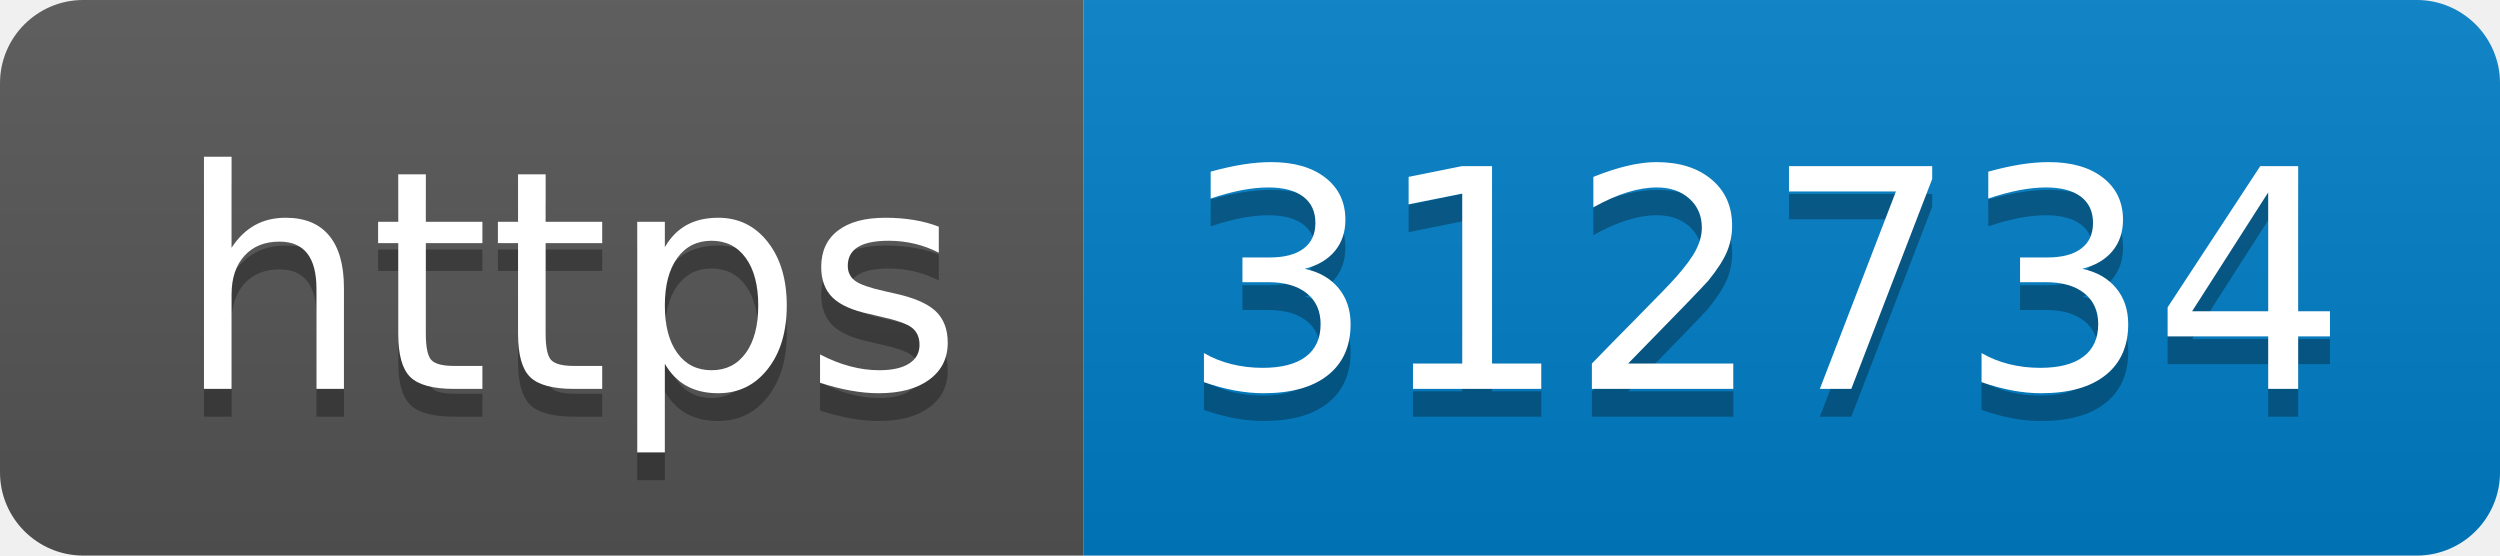
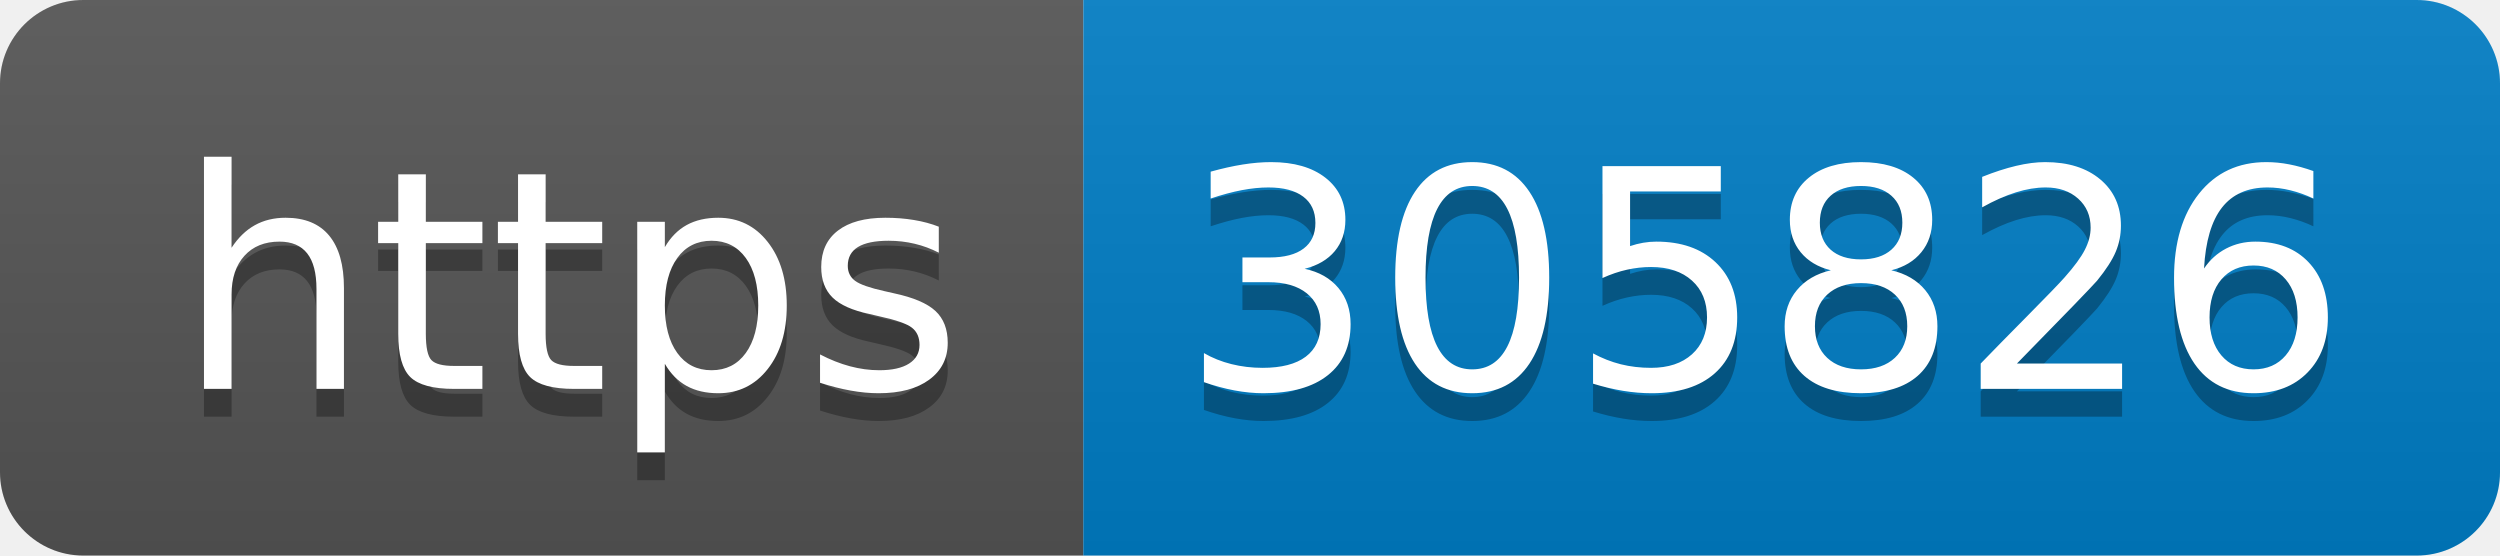
- <svg xmlns="http://www.w3.org/2000/svg" width="90" height="20" role="img" aria-label="https: 312734">
+ <svg xmlns="http://www.w3.org/2000/svg" width="90" height="20" role="img" aria-label="https: 305826">
  <linearGradient id="s" x2="0" y2="100%">
    <stop offset="0" stop-color="#bbb" stop-opacity=".1" />
    <stop offset="1" stop-opacity=".1" />
  </linearGradient>
  <clipPath id="r">
    <rect width="90" height="20" rx="3" fill="#fff" />
  </clipPath>
  <g clip-path="url(#r)">
    <rect width="39" height="20" fill="#555" />
    <rect x="39" width="51" height="20" fill="#007ec6" />
    <rect width="90" height="20" fill="url(#s)" />
  </g>
  <g fill="#fff" text-anchor="middle" font-family="Verdana,Geneva,DejaVu Sans,sans-serif" text-rendering="geometricPrecision" font-size="110">
    <text aria-hidden="true" x="205" y="150" fill="#010101" fill-opacity=".3" transform="scale(.1)" textLength="290">https</text>
    <text x="205" y="140" transform="scale(.1)" fill="#fff" textLength="290">https</text>
-     <text aria-hidden="true" x="635" y="150" fill="#010101" fill-opacity=".3" transform="scale(.1)" textLength="410">312734</text>
-     <text x="635" y="140" transform="scale(.1)" fill="#fff" textLength="410">312734</text>
+     <text aria-hidden="true" x="635" y="150" fill="#010101" fill-opacity=".3" transform="scale(.1)" textLength="410">305826</text>
+     <text x="635" y="140" transform="scale(.1)" fill="#fff" textLength="410">305826</text>
  </g>
</svg>
